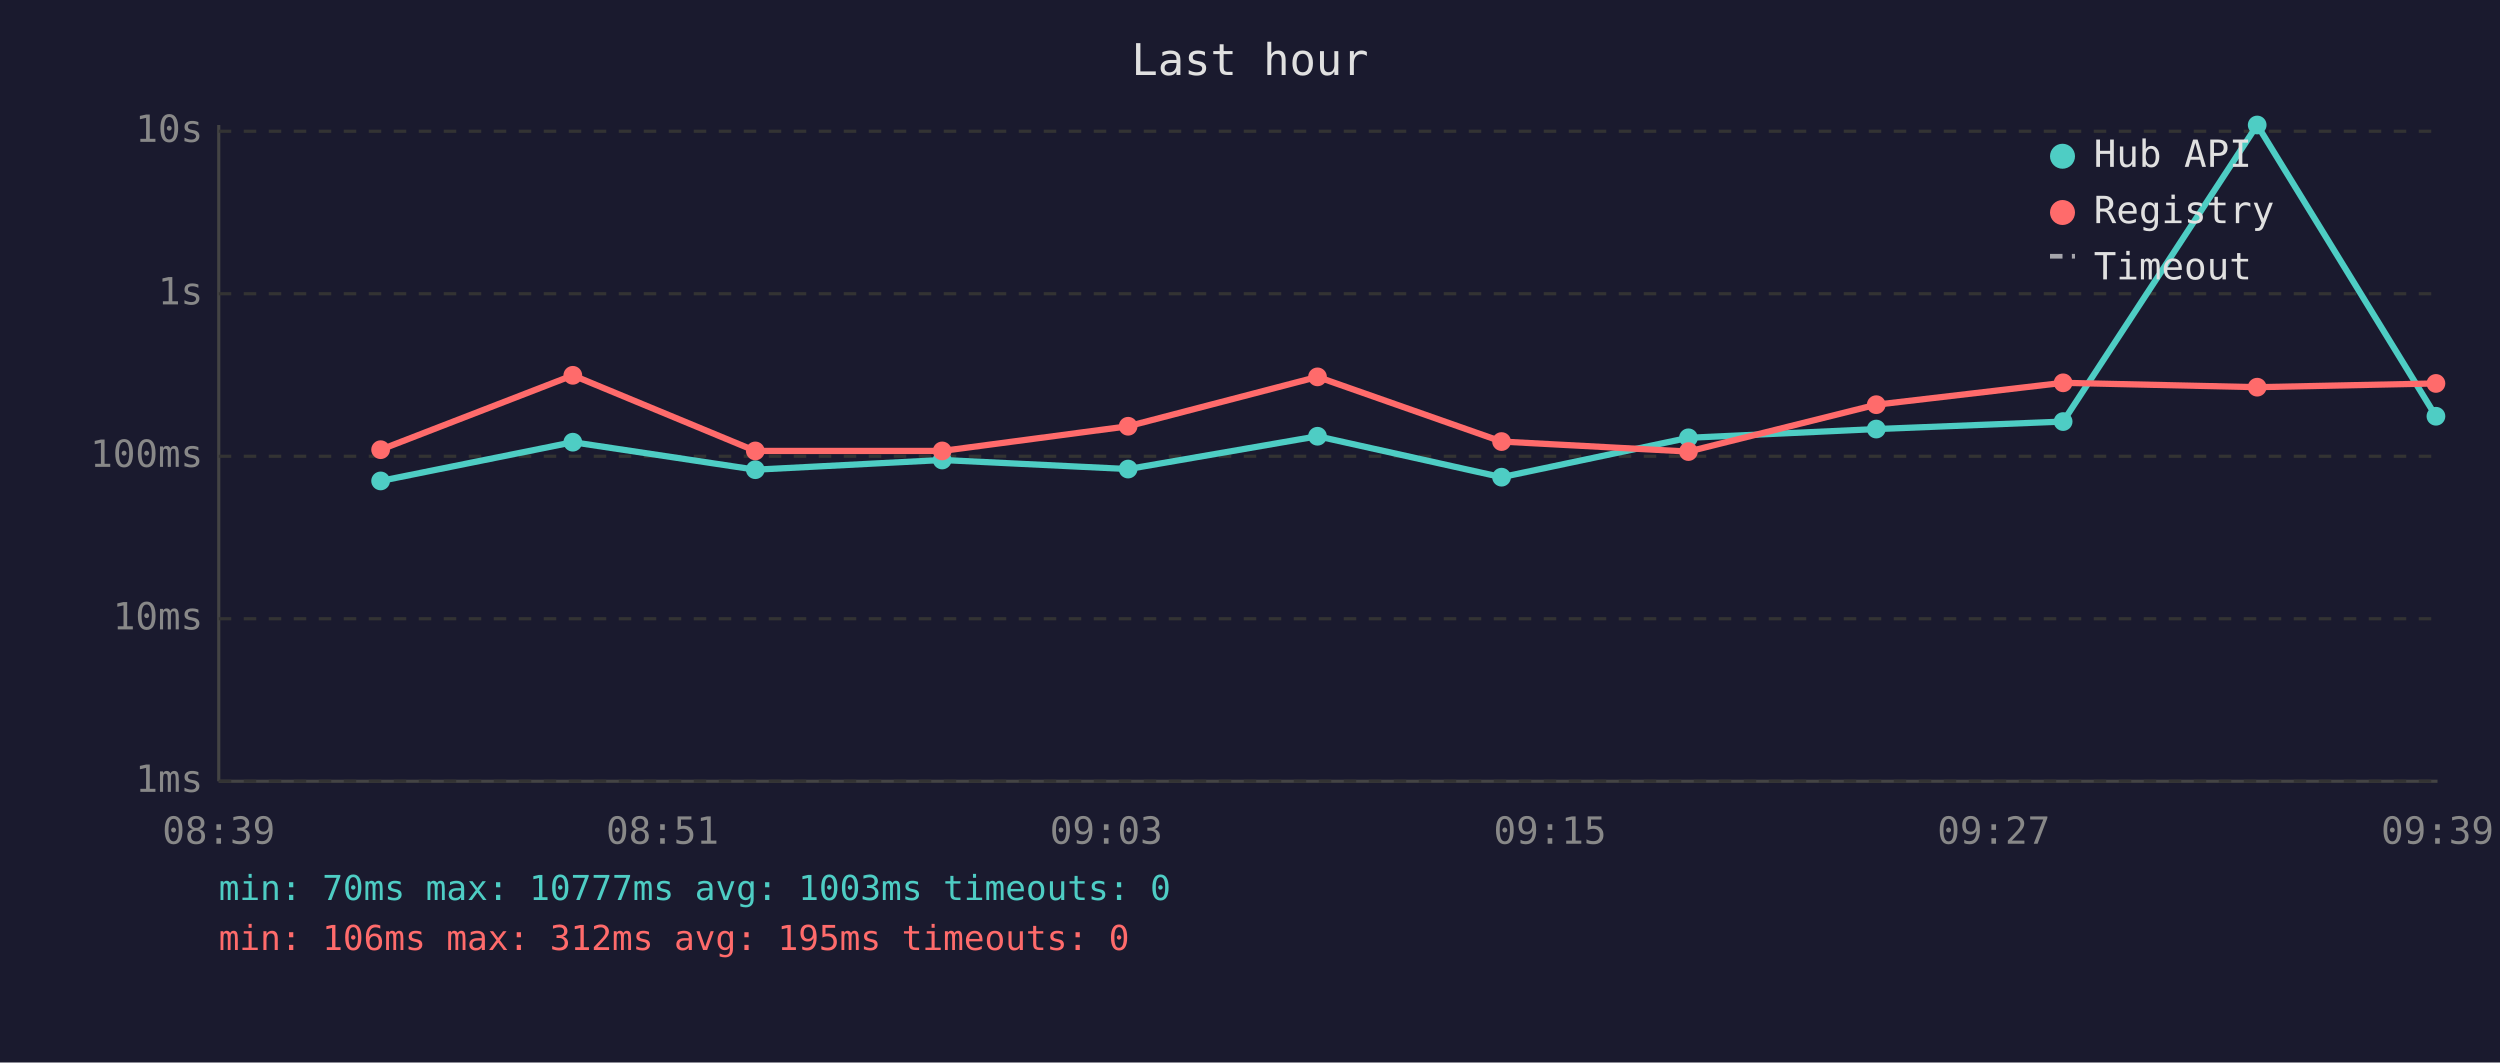
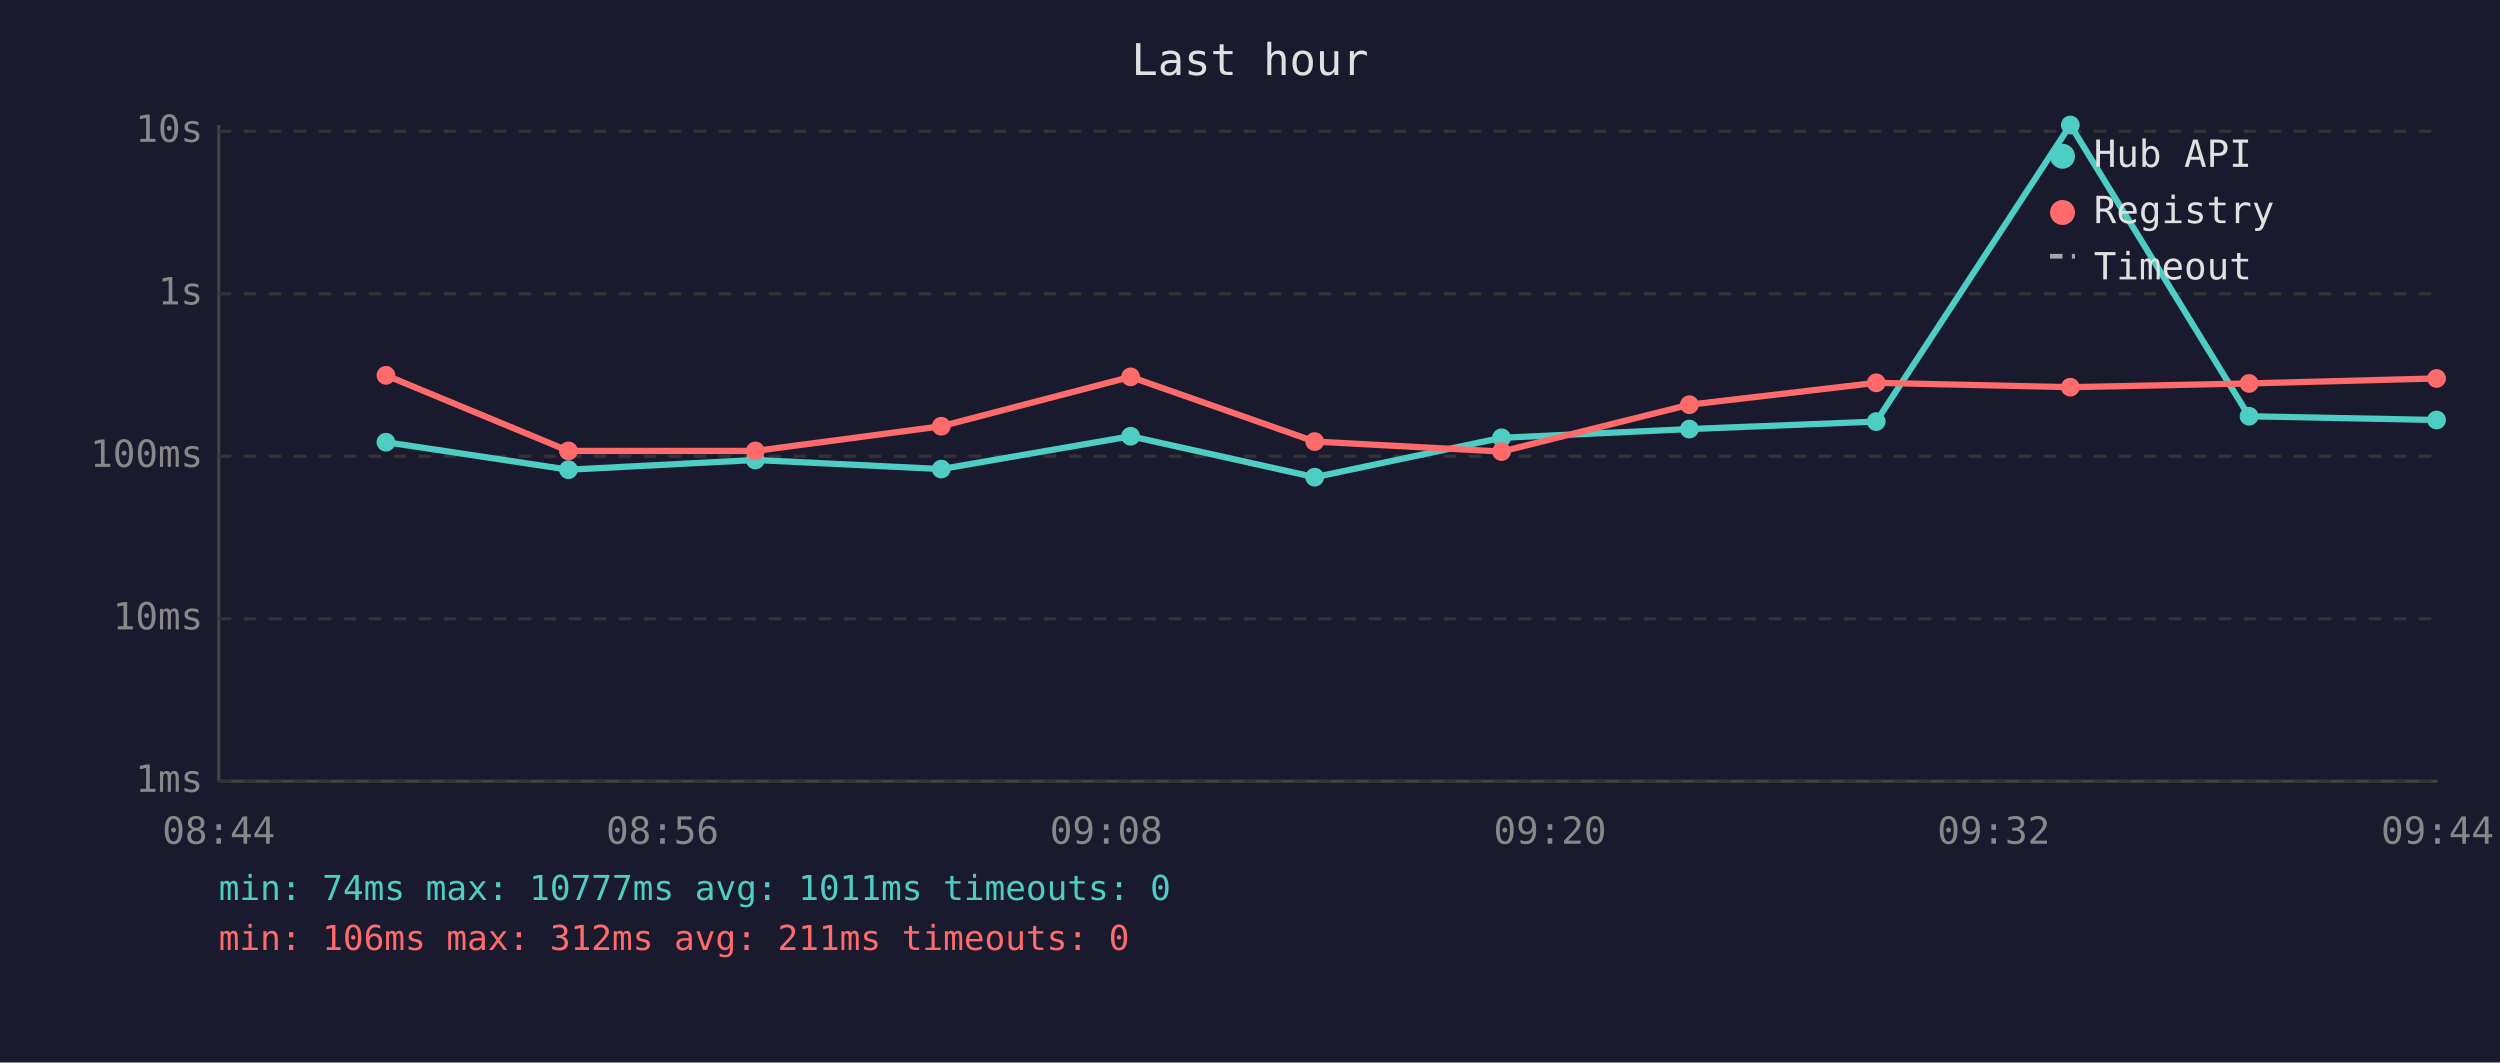
<svg xmlns="http://www.w3.org/2000/svg" viewBox="0 0 800 340" font-family="monospace" font-size="12">
  <rect width="800" height="340" fill="#1a1a2e" />
  <text x="400" y="24" fill="#e0e0e0" font-size="14" text-anchor="middle">Last hour</text>
  <line x1="70" y1="40" x2="70" y2="250" stroke="#444" stroke-width="1" />
  <line x1="70" y1="250" x2="780" y2="250" stroke="#444" stroke-width="1" />
  <line x1="70" y1="250" x2="780" y2="250" stroke="#333" stroke-width="1" stroke-dasharray="4" />
  <text x="65" y="250" fill="#888" text-anchor="end" dominant-baseline="middle">1ms</text>
  <line x1="70" y1="198" x2="780" y2="198" stroke="#333" stroke-width="1" stroke-dasharray="4" />
  <text x="65" y="198" fill="#888" text-anchor="end" dominant-baseline="middle">10ms</text>
  <line x1="70" y1="146" x2="780" y2="146" stroke="#333" stroke-width="1" stroke-dasharray="4" />
  <text x="65" y="146" fill="#888" text-anchor="end" dominant-baseline="middle">100ms</text>
  <line x1="70" y1="94" x2="780" y2="94" stroke="#333" stroke-width="1" stroke-dasharray="4" />
  <text x="65" y="94" fill="#888" text-anchor="end" dominant-baseline="middle">1s</text>
  <line x1="70" y1="42" x2="780" y2="42" stroke="#333" stroke-width="1" stroke-dasharray="4" />
  <text x="65" y="42" fill="#888" text-anchor="end" dominant-baseline="middle">10s</text>
-   <text x="70" y="270" fill="#888" text-anchor="middle">08:39</text>
-   <text x="212" y="270" fill="#888" text-anchor="middle">08:51</text>
-   <text x="354" y="270" fill="#888" text-anchor="middle">09:03</text>
-   <text x="496" y="270" fill="#888" text-anchor="middle">09:15</text>
-   <text x="638" y="270" fill="#888" text-anchor="middle">09:27</text>
-   <text x="780" y="270" fill="#888" text-anchor="middle">09:39</text>
-   <polyline points="121.8,153.9 183.3,141.5 241.7,150.3 301.5,147.2 361.0,150.1 421.6,139.6 480.5,152.7 540.3,140.1 600.4,137.3 660.2,134.9 722.3,40.0 779.5,133.2" fill="none" stroke="#4ecdc4" stroke-width="2" opacity="1" />
-   <circle cx="121.8" cy="153.9" r="3" fill="#4ecdc4" />
-   <circle cx="183.3" cy="141.5" r="3" fill="#4ecdc4" />
-   <circle cx="241.7" cy="150.3" r="3" fill="#4ecdc4" />
-   <circle cx="301.5" cy="147.2" r="3" fill="#4ecdc4" />
-   <circle cx="361.0" cy="150.1" r="3" fill="#4ecdc4" />
-   <circle cx="421.6" cy="139.6" r="3" fill="#4ecdc4" />
-   <circle cx="480.5" cy="152.7" r="3" fill="#4ecdc4" />
-   <circle cx="540.3" cy="140.1" r="3" fill="#4ecdc4" />
-   <circle cx="600.4" cy="137.3" r="3" fill="#4ecdc4" />
-   <circle cx="660.2" cy="134.9" r="3" fill="#4ecdc4" />
-   <circle cx="722.3" cy="40.0" r="3" fill="#4ecdc4" />
-   <circle cx="779.5" cy="133.2" r="3" fill="#4ecdc4" />
-   <polyline points="121.8,143.9 183.3,120.1 241.7,144.3 301.5,144.3 361.0,136.4 421.6,120.6 480.5,141.3 540.3,144.5 600.4,129.5 660.2,122.5 722.3,123.9 779.5,122.7" fill="none" stroke="#ff6b6b" stroke-width="2" opacity="1" />
-   <circle cx="121.8" cy="143.9" r="3" fill="#ff6b6b" />
-   <circle cx="183.3" cy="120.1" r="3" fill="#ff6b6b" />
+   <text x="70" y="270" fill="#888" text-anchor="middle">08:44</text>
+   <text x="212" y="270" fill="#888" text-anchor="middle">08:56</text>
+   <text x="354" y="270" fill="#888" text-anchor="middle">09:08</text>
+   <text x="496" y="270" fill="#888" text-anchor="middle">09:20</text>
+   <text x="638" y="270" fill="#888" text-anchor="middle">09:32</text>
+   <text x="780" y="270" fill="#888" text-anchor="middle">09:44</text>
+   <polyline points="123.5,141.5 181.9,150.3 241.7,147.2 301.2,150.1 361.8,139.6 420.7,152.7 480.5,140.1 540.6,137.3 600.4,134.9 662.5,40.0 719.7,133.2 779.7,134.4" fill="none" stroke="#4ecdc4" stroke-width="2" opacity="1" />
+   <circle cx="123.5" cy="141.5" r="3" fill="#4ecdc4" />
+   <circle cx="181.9" cy="150.3" r="3" fill="#4ecdc4" />
+   <circle cx="241.7" cy="147.2" r="3" fill="#4ecdc4" />
+   <circle cx="301.2" cy="150.1" r="3" fill="#4ecdc4" />
+   <circle cx="361.8" cy="139.6" r="3" fill="#4ecdc4" />
+   <circle cx="420.7" cy="152.7" r="3" fill="#4ecdc4" />
+   <circle cx="480.5" cy="140.1" r="3" fill="#4ecdc4" />
+   <circle cx="540.6" cy="137.3" r="3" fill="#4ecdc4" />
+   <circle cx="600.4" cy="134.9" r="3" fill="#4ecdc4" />
+   <circle cx="662.5" cy="40.0" r="3" fill="#4ecdc4" />
+   <circle cx="719.7" cy="133.2" r="3" fill="#4ecdc4" />
+   <circle cx="779.7" cy="134.4" r="3" fill="#4ecdc4" />
+   <polyline points="123.5,120.1 181.9,144.3 241.7,144.3 301.2,136.4 361.8,120.6 420.7,141.3 480.5,144.5 540.6,129.5 600.4,122.5 662.5,123.9 719.7,122.7 779.7,121.1" fill="none" stroke="#ff6b6b" stroke-width="2" opacity="1" />
+   <circle cx="123.5" cy="120.1" r="3" fill="#ff6b6b" />
+   <circle cx="181.9" cy="144.3" r="3" fill="#ff6b6b" />
  <circle cx="241.7" cy="144.3" r="3" fill="#ff6b6b" />
-   <circle cx="301.5" cy="144.3" r="3" fill="#ff6b6b" />
-   <circle cx="361.0" cy="136.4" r="3" fill="#ff6b6b" />
-   <circle cx="421.6" cy="120.6" r="3" fill="#ff6b6b" />
-   <circle cx="480.5" cy="141.3" r="3" fill="#ff6b6b" />
-   <circle cx="540.3" cy="144.5" r="3" fill="#ff6b6b" />
-   <circle cx="600.4" cy="129.5" r="3" fill="#ff6b6b" />
-   <circle cx="660.2" cy="122.5" r="3" fill="#ff6b6b" />
-   <circle cx="722.3" cy="123.9" r="3" fill="#ff6b6b" />
-   <circle cx="779.5" cy="122.7" r="3" fill="#ff6b6b" />
+   <circle cx="301.2" cy="136.4" r="3" fill="#ff6b6b" />
+   <circle cx="361.8" cy="120.6" r="3" fill="#ff6b6b" />
+   <circle cx="420.7" cy="141.3" r="3" fill="#ff6b6b" />
+   <circle cx="480.5" cy="144.5" r="3" fill="#ff6b6b" />
+   <circle cx="540.6" cy="129.5" r="3" fill="#ff6b6b" />
+   <circle cx="600.4" cy="122.5" r="3" fill="#ff6b6b" />
+   <circle cx="662.5" cy="123.9" r="3" fill="#ff6b6b" />
+   <circle cx="719.7" cy="122.7" r="3" fill="#ff6b6b" />
+   <circle cx="779.7" cy="121.1" r="3" fill="#ff6b6b" />
  <circle cx="660" cy="50" r="4" fill="#4ecdc4" />
  <text x="670" y="50" fill="#e0e0e0" dominant-baseline="middle">Hub API</text>
  <circle cx="660" cy="68" r="4" fill="#ff6b6b" />
  <text x="670" y="68" fill="#e0e0e0" dominant-baseline="middle">Registry</text>
  <line x1="656" y1="82" x2="664" y2="82" stroke="#e0e0e0" stroke-width="1.5" stroke-dasharray="4,3" opacity="0.7" />
  <text x="670" y="86" fill="#e0e0e0" dominant-baseline="middle">Timeout</text>
-   <text x="70" y="288" fill="#4ecdc4" font-size="11">min: 70ms  max: 10777ms  avg: 1003ms  timeouts: 0</text>
-   <text x="70" y="304" fill="#ff6b6b" font-size="11">min: 106ms  max: 312ms  avg: 195ms  timeouts: 0</text>
+   <text x="70" y="288" fill="#4ecdc4" font-size="11">min: 74ms  max: 10777ms  avg: 1011ms  timeouts: 0</text>
+   <text x="70" y="304" fill="#ff6b6b" font-size="11">min: 106ms  max: 312ms  avg: 211ms  timeouts: 0</text>
</svg>
